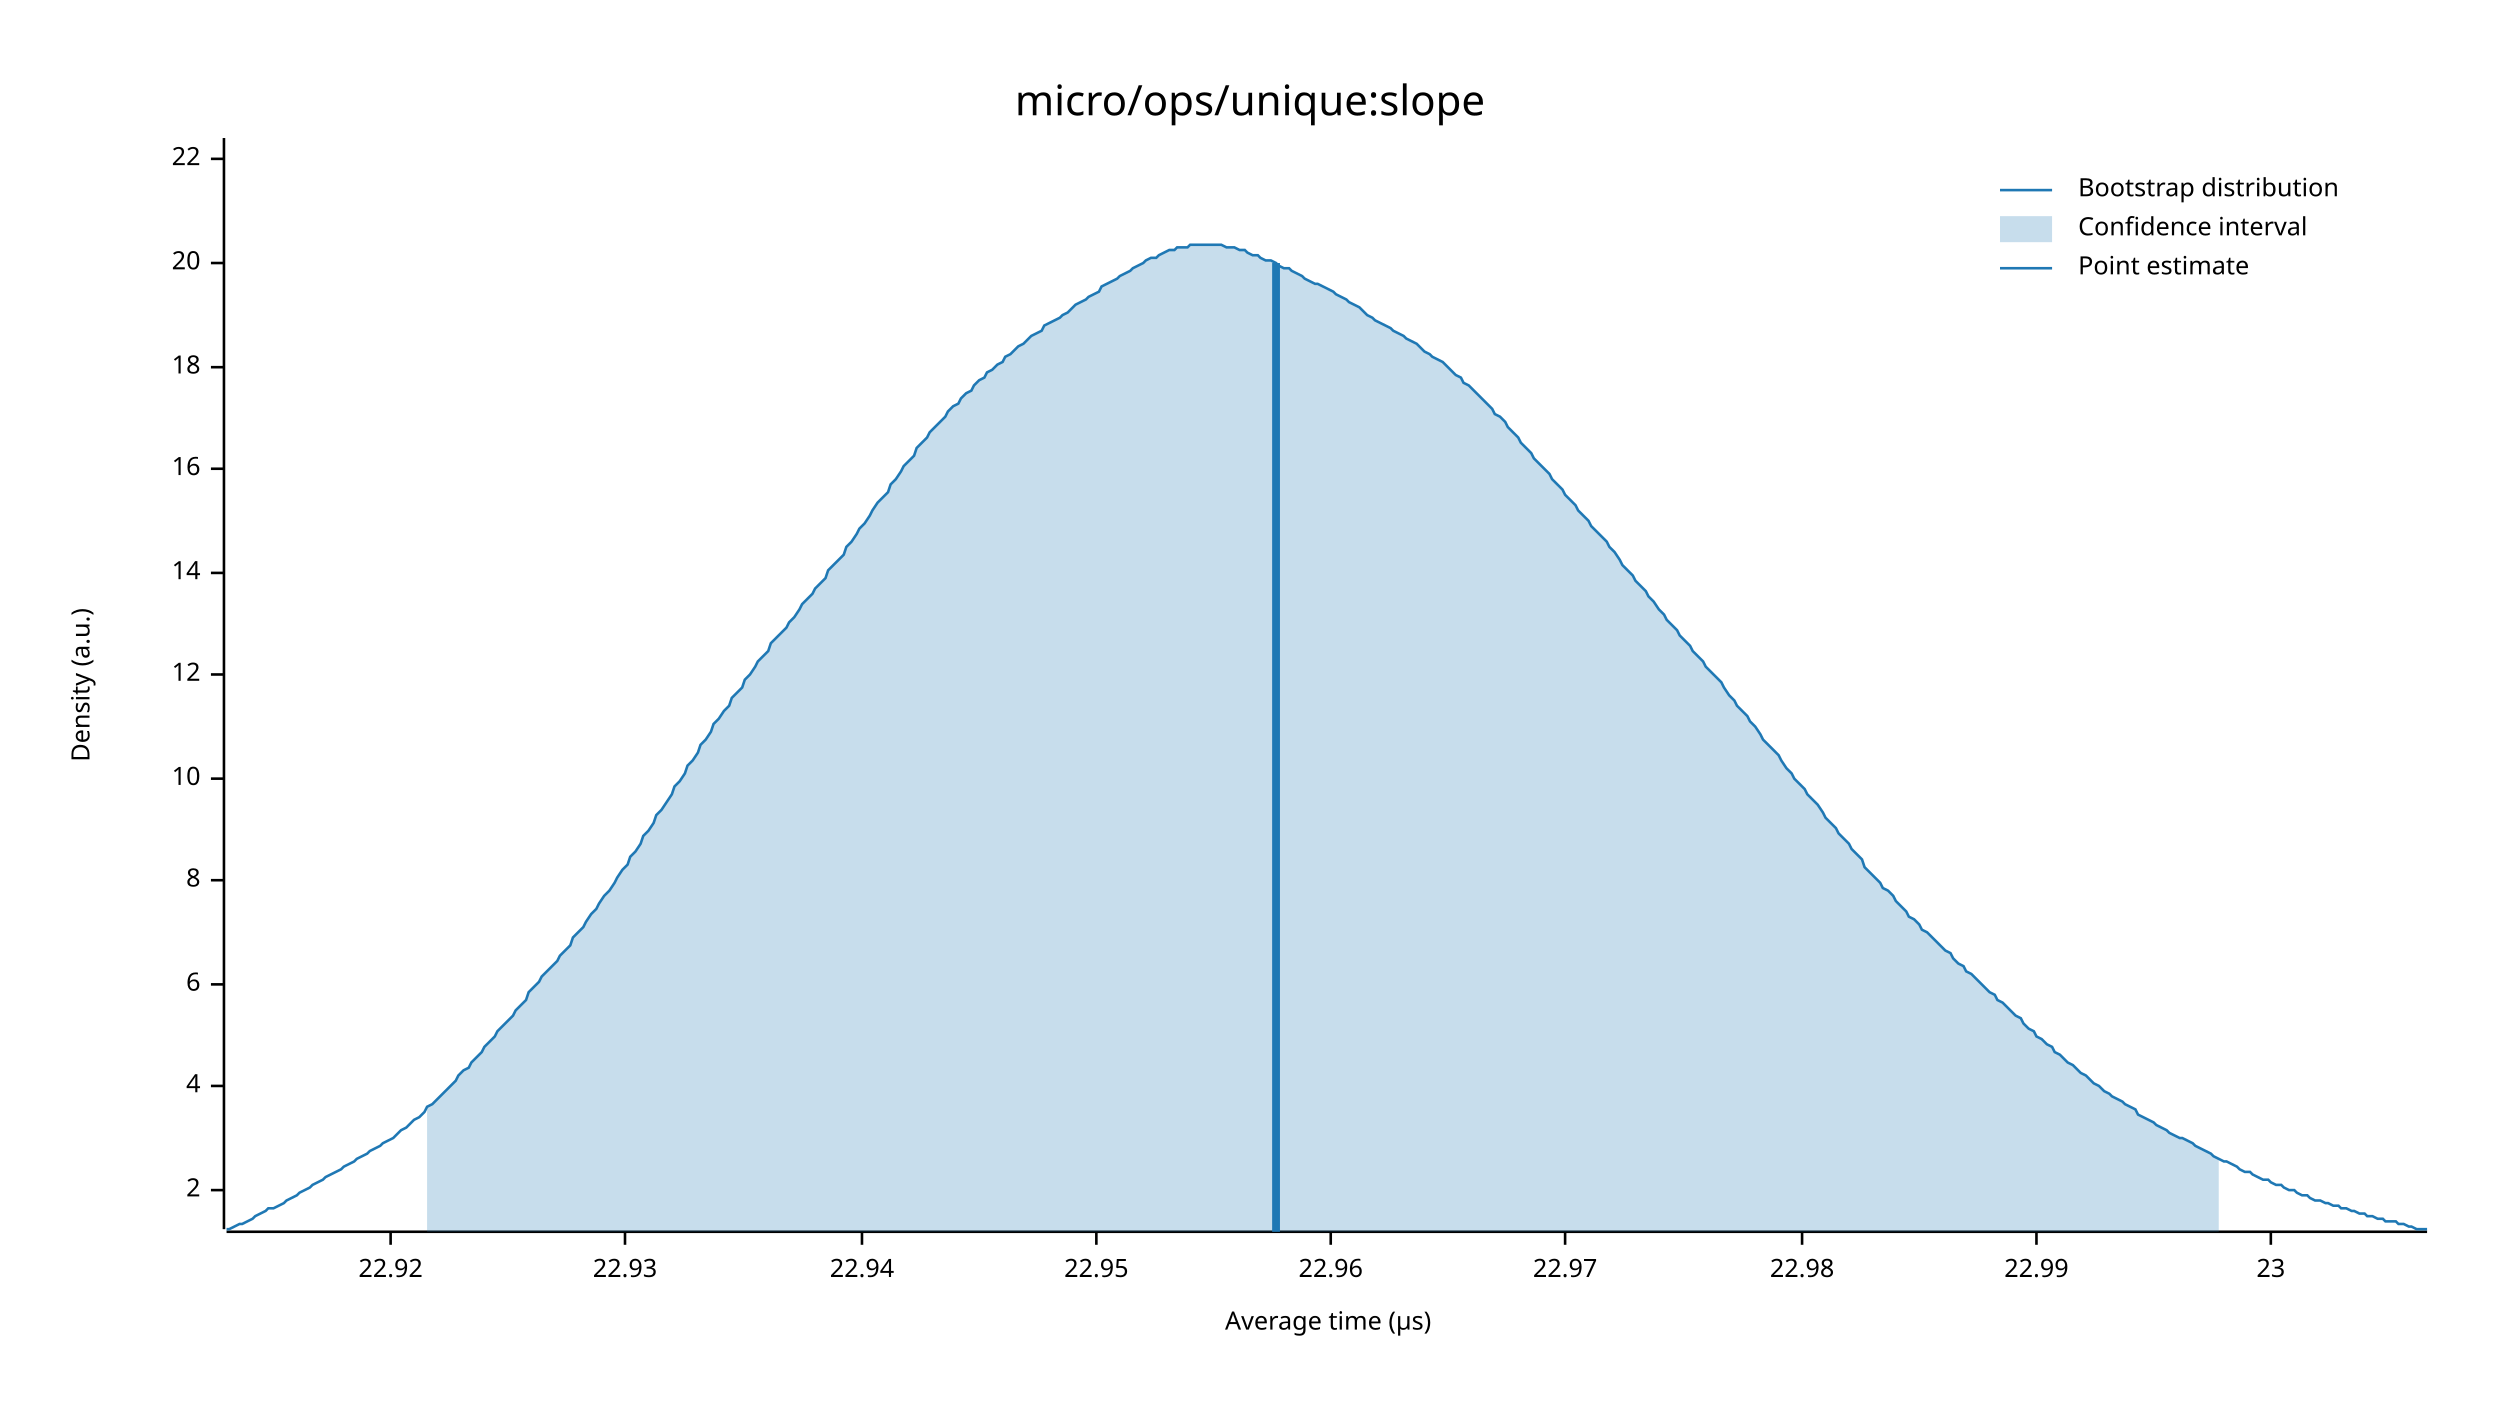
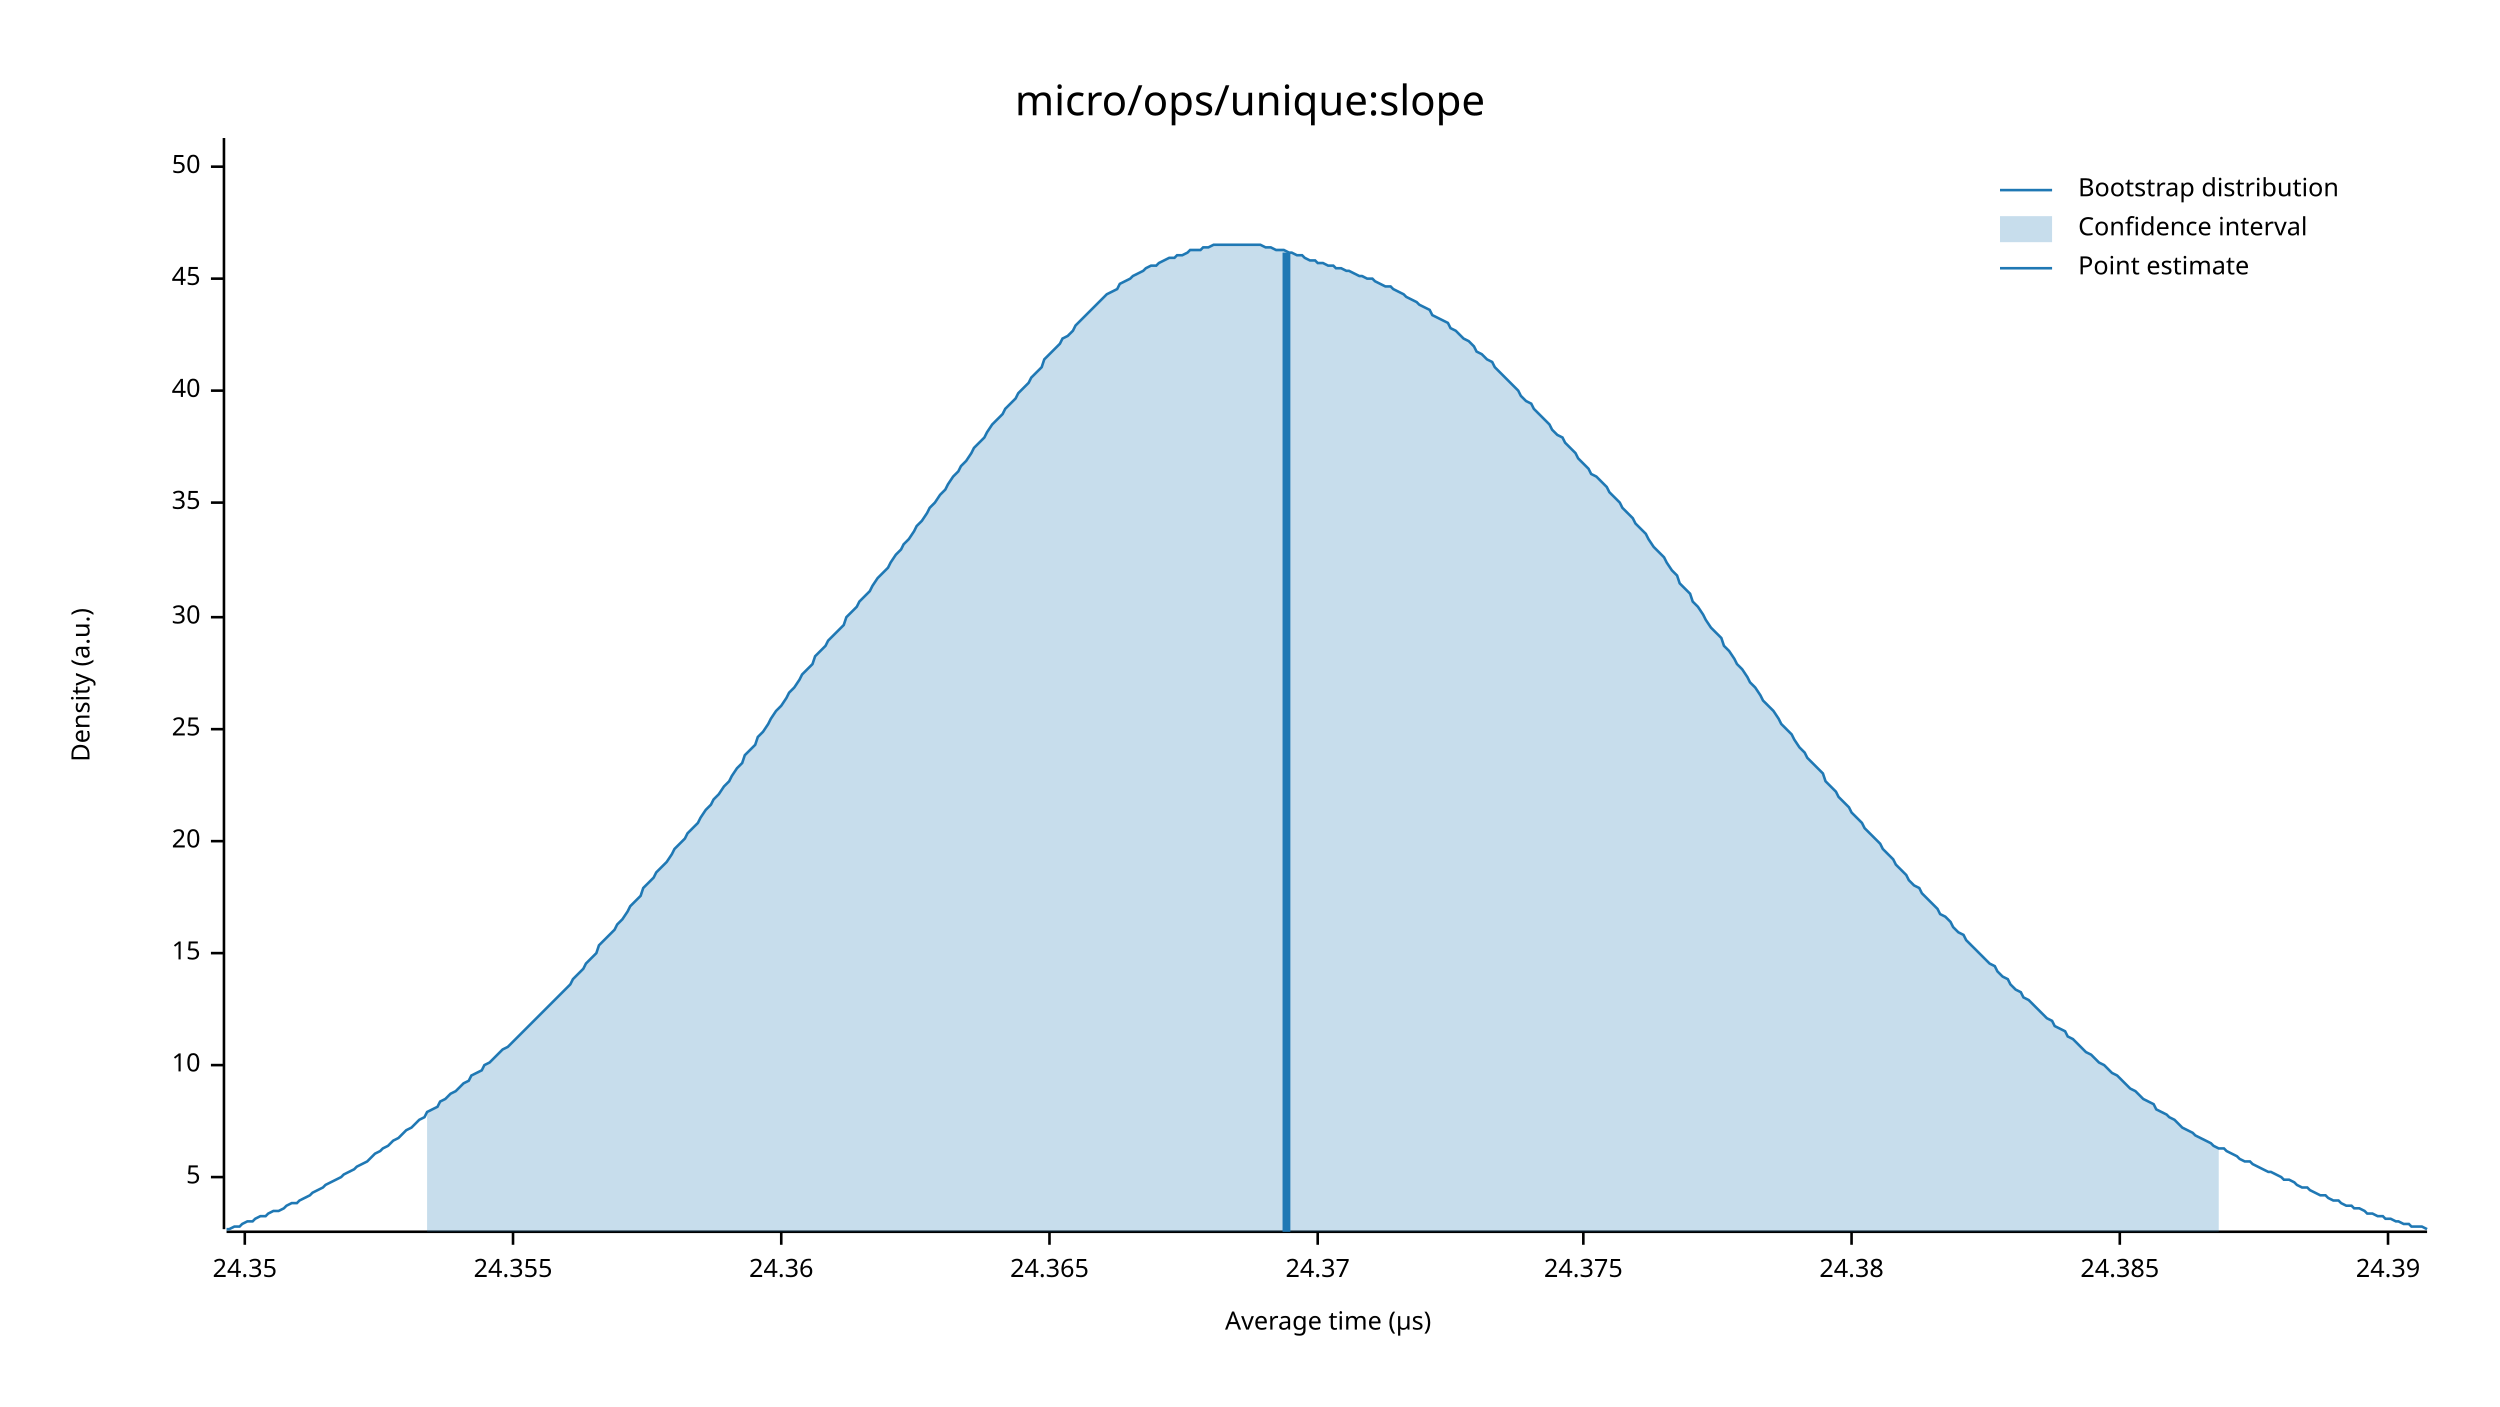
<svg xmlns="http://www.w3.org/2000/svg" width="960" height="540" viewBox="0 0 960 540">
  <text x="480" y="32" dy="0.76em" text-anchor="middle" font-family="sans-serif" font-size="16.129" opacity="1" fill="#000000">
micro/ops/unique:slope
</text>
  <text x="27" y="263" dy="0.76em" text-anchor="middle" font-family="sans-serif" font-size="9.677" opacity="1" fill="#000000" transform="rotate(270, 27, 263)">
Density (a.u.)
</text>
  <text x="510" y="513" dy="-0.5ex" text-anchor="middle" font-family="sans-serif" font-size="9.677" opacity="1" fill="#000000">
Average time (µs)
</text>
  <polyline fill="none" opacity="1" stroke="#000000" stroke-width="1" points="86,53 86,472 " />
-   <text x="77" y="457" dy="0.5ex" text-anchor="end" font-family="sans-serif" font-size="9.677" opacity="1" fill="#000000">
- 2
+   <text x="77" y="452" dy="0.5ex" text-anchor="end" font-family="sans-serif" font-size="9.677" opacity="1" fill="#000000">
+ 5
</text>
-   <polyline fill="none" opacity="1" stroke="#000000" stroke-width="1" points="81,457 86,457 " />
-   <text x="77" y="417" dy="0.5ex" text-anchor="end" font-family="sans-serif" font-size="9.677" opacity="1" fill="#000000">
- 4
- </text>
-   <polyline fill="none" opacity="1" stroke="#000000" stroke-width="1" points="81,417 86,417 " />
-   <text x="77" y="378" dy="0.5ex" text-anchor="end" font-family="sans-serif" font-size="9.677" opacity="1" fill="#000000">
- 6
- </text>
-   <polyline fill="none" opacity="1" stroke="#000000" stroke-width="1" points="81,378 86,378 " />
-   <text x="77" y="338" dy="0.5ex" text-anchor="end" font-family="sans-serif" font-size="9.677" opacity="1" fill="#000000">
- 8
- </text>
-   <polyline fill="none" opacity="1" stroke="#000000" stroke-width="1" points="81,338 86,338 " />
-   <text x="77" y="299" dy="0.5ex" text-anchor="end" font-family="sans-serif" font-size="9.677" opacity="1" fill="#000000">
+   <polyline fill="none" opacity="1" stroke="#000000" stroke-width="1" points="81,452 86,452 " />
+   <text x="77" y="409" dy="0.5ex" text-anchor="end" font-family="sans-serif" font-size="9.677" opacity="1" fill="#000000">
10
</text>
-   <polyline fill="none" opacity="1" stroke="#000000" stroke-width="1" points="81,299 86,299 " />
-   <text x="77" y="259" dy="0.5ex" text-anchor="end" font-family="sans-serif" font-size="9.677" opacity="1" fill="#000000">
- 12
+   <polyline fill="none" opacity="1" stroke="#000000" stroke-width="1" points="81,409 86,409 " />
+   <text x="77" y="366" dy="0.5ex" text-anchor="end" font-family="sans-serif" font-size="9.677" opacity="1" fill="#000000">
+ 15
</text>
-   <polyline fill="none" opacity="1" stroke="#000000" stroke-width="1" points="81,259 86,259 " />
-   <text x="77" y="220" dy="0.5ex" text-anchor="end" font-family="sans-serif" font-size="9.677" opacity="1" fill="#000000">
- 14
- </text>
-   <polyline fill="none" opacity="1" stroke="#000000" stroke-width="1" points="81,220 86,220 " />
-   <text x="77" y="180" dy="0.5ex" text-anchor="end" font-family="sans-serif" font-size="9.677" opacity="1" fill="#000000">
- 16
- </text>
-   <polyline fill="none" opacity="1" stroke="#000000" stroke-width="1" points="81,180 86,180 " />
-   <text x="77" y="141" dy="0.5ex" text-anchor="end" font-family="sans-serif" font-size="9.677" opacity="1" fill="#000000">
- 18
- </text>
-   <polyline fill="none" opacity="1" stroke="#000000" stroke-width="1" points="81,141 86,141 " />
-   <text x="77" y="101" dy="0.5ex" text-anchor="end" font-family="sans-serif" font-size="9.677" opacity="1" fill="#000000">
+   <polyline fill="none" opacity="1" stroke="#000000" stroke-width="1" points="81,366 86,366 " />
+   <text x="77" y="323" dy="0.5ex" text-anchor="end" font-family="sans-serif" font-size="9.677" opacity="1" fill="#000000">
20
</text>
-   <polyline fill="none" opacity="1" stroke="#000000" stroke-width="1" points="81,101 86,101 " />
-   <text x="77" y="61" dy="0.5ex" text-anchor="end" font-family="sans-serif" font-size="9.677" opacity="1" fill="#000000">
- 22
+   <polyline fill="none" opacity="1" stroke="#000000" stroke-width="1" points="81,323 86,323 " />
+   <text x="77" y="280" dy="0.5ex" text-anchor="end" font-family="sans-serif" font-size="9.677" opacity="1" fill="#000000">
+ 25
</text>
-   <polyline fill="none" opacity="1" stroke="#000000" stroke-width="1" points="81,61 86,61 " />
+   <polyline fill="none" opacity="1" stroke="#000000" stroke-width="1" points="81,280 86,280 " />
+   <text x="77" y="237" dy="0.5ex" text-anchor="end" font-family="sans-serif" font-size="9.677" opacity="1" fill="#000000">
+ 30
+ </text>
+   <polyline fill="none" opacity="1" stroke="#000000" stroke-width="1" points="81,237 86,237 " />
+   <text x="77" y="193" dy="0.5ex" text-anchor="end" font-family="sans-serif" font-size="9.677" opacity="1" fill="#000000">
+ 35
+ </text>
+   <polyline fill="none" opacity="1" stroke="#000000" stroke-width="1" points="81,193 86,193 " />
+   <text x="77" y="150" dy="0.5ex" text-anchor="end" font-family="sans-serif" font-size="9.677" opacity="1" fill="#000000">
+ 40
+ </text>
+   <polyline fill="none" opacity="1" stroke="#000000" stroke-width="1" points="81,150 86,150 " />
+   <text x="77" y="107" dy="0.5ex" text-anchor="end" font-family="sans-serif" font-size="9.677" opacity="1" fill="#000000">
+ 45
+ </text>
+   <polyline fill="none" opacity="1" stroke="#000000" stroke-width="1" points="81,107 86,107 " />
+   <text x="77" y="64" dy="0.5ex" text-anchor="end" font-family="sans-serif" font-size="9.677" opacity="1" fill="#000000">
+ 50
+ </text>
+   <polyline fill="none" opacity="1" stroke="#000000" stroke-width="1" points="81,64 86,64 " />
  <polyline fill="none" opacity="1" stroke="#000000" stroke-width="1" points="87,473 932,473 " />
-   <text x="150" y="483" dy="0.76em" text-anchor="middle" font-family="sans-serif" font-size="9.677" opacity="1" fill="#000000">
- 22.92
+   <text x="94" y="483" dy="0.76em" text-anchor="middle" font-family="sans-serif" font-size="9.677" opacity="1" fill="#000000">
+ 24.35
</text>
-   <polyline fill="none" opacity="1" stroke="#000000" stroke-width="1" points="150,473 150,478 " />
-   <text x="240" y="483" dy="0.76em" text-anchor="middle" font-family="sans-serif" font-size="9.677" opacity="1" fill="#000000">
- 22.93
+   <polyline fill="none" opacity="1" stroke="#000000" stroke-width="1" points="94,473 94,478 " />
+   <text x="197" y="483" dy="0.76em" text-anchor="middle" font-family="sans-serif" font-size="9.677" opacity="1" fill="#000000">
+ 24.355
</text>
-   <polyline fill="none" opacity="1" stroke="#000000" stroke-width="1" points="240,473 240,478 " />
-   <text x="331" y="483" dy="0.76em" text-anchor="middle" font-family="sans-serif" font-size="9.677" opacity="1" fill="#000000">
- 22.94
+   <polyline fill="none" opacity="1" stroke="#000000" stroke-width="1" points="197,473 197,478 " />
+   <text x="300" y="483" dy="0.76em" text-anchor="middle" font-family="sans-serif" font-size="9.677" opacity="1" fill="#000000">
+ 24.36
</text>
-   <polyline fill="none" opacity="1" stroke="#000000" stroke-width="1" points="331,473 331,478 " />
-   <text x="421" y="483" dy="0.76em" text-anchor="middle" font-family="sans-serif" font-size="9.677" opacity="1" fill="#000000">
- 22.95
+   <polyline fill="none" opacity="1" stroke="#000000" stroke-width="1" points="300,473 300,478 " />
+   <text x="403" y="483" dy="0.76em" text-anchor="middle" font-family="sans-serif" font-size="9.677" opacity="1" fill="#000000">
+ 24.365
</text>
-   <polyline fill="none" opacity="1" stroke="#000000" stroke-width="1" points="421,473 421,478 " />
-   <text x="511" y="483" dy="0.76em" text-anchor="middle" font-family="sans-serif" font-size="9.677" opacity="1" fill="#000000">
- 22.96
+   <polyline fill="none" opacity="1" stroke="#000000" stroke-width="1" points="403,473 403,478 " />
+   <text x="506" y="483" dy="0.76em" text-anchor="middle" font-family="sans-serif" font-size="9.677" opacity="1" fill="#000000">
+ 24.37
</text>
-   <polyline fill="none" opacity="1" stroke="#000000" stroke-width="1" points="511,473 511,478 " />
-   <text x="601" y="483" dy="0.76em" text-anchor="middle" font-family="sans-serif" font-size="9.677" opacity="1" fill="#000000">
- 22.97
+   <polyline fill="none" opacity="1" stroke="#000000" stroke-width="1" points="506,473 506,478 " />
+   <text x="608" y="483" dy="0.76em" text-anchor="middle" font-family="sans-serif" font-size="9.677" opacity="1" fill="#000000">
+ 24.375
</text>
-   <polyline fill="none" opacity="1" stroke="#000000" stroke-width="1" points="601,473 601,478 " />
-   <text x="692" y="483" dy="0.76em" text-anchor="middle" font-family="sans-serif" font-size="9.677" opacity="1" fill="#000000">
- 22.98
+   <polyline fill="none" opacity="1" stroke="#000000" stroke-width="1" points="608,473 608,478 " />
+   <text x="711" y="483" dy="0.76em" text-anchor="middle" font-family="sans-serif" font-size="9.677" opacity="1" fill="#000000">
+ 24.38
</text>
-   <polyline fill="none" opacity="1" stroke="#000000" stroke-width="1" points="692,473 692,478 " />
-   <text x="782" y="483" dy="0.76em" text-anchor="middle" font-family="sans-serif" font-size="9.677" opacity="1" fill="#000000">
- 22.99
+   <polyline fill="none" opacity="1" stroke="#000000" stroke-width="1" points="711,473 711,478 " />
+   <text x="814" y="483" dy="0.76em" text-anchor="middle" font-family="sans-serif" font-size="9.677" opacity="1" fill="#000000">
+ 24.385
</text>
-   <polyline fill="none" opacity="1" stroke="#000000" stroke-width="1" points="782,473 782,478 " />
-   <text x="872" y="483" dy="0.76em" text-anchor="middle" font-family="sans-serif" font-size="9.677" opacity="1" fill="#000000">
- 23
+   <polyline fill="none" opacity="1" stroke="#000000" stroke-width="1" points="814,473 814,478 " />
+   <text x="917" y="483" dy="0.76em" text-anchor="middle" font-family="sans-serif" font-size="9.677" opacity="1" fill="#000000">
+ 24.39
</text>
-   <polyline fill="none" opacity="1" stroke="#000000" stroke-width="1" points="872,473 872,478 " />
-   <polyline fill="none" opacity="1" stroke="#1F78B4" stroke-width="1" points="87,472 88,472 90,471 92,470 93,470 95,469 97,468 98,467 100,466 102,465 103,464 105,464 107,463 109,462 110,461 112,460 114,459 115,458 117,457 119,456 120,455 122,454 124,453 125,452 127,451 129,450 131,449 132,448 134,447 136,446 137,445 139,444 141,443 142,442 144,441 146,440 147,439 149,438 151,437 153,435 154,434 156,433 158,431 159,430 161,429 163,427 164,425 166,424 168,422 169,421 171,419 173,417 175,415 176,413 178,411 180,410 181,408 183,406 185,404 186,402 188,400 190,398 191,396 193,394 195,392 197,390 198,388 200,386 202,384 203,381 205,379 207,377 208,375 210,373 212,371 214,369 215,367 217,365 219,363 220,360 222,358 224,356 225,354 227,351 229,349 230,347 232,344 234,342 236,339 237,337 239,334 241,332 242,329 244,327 246,324 247,321 249,319 251,316 252,313 254,311 256,308 258,305 259,302 261,300 263,297 264,294 266,292 268,289 269,286 271,284 273,281 274,278 276,276 278,273 280,271 281,268 283,266 285,264 286,261 288,259 290,256 291,254 293,252 295,250 296,247 298,245 300,243 302,241 303,239 305,237 307,234 308,232 310,230 312,228 313,226 315,224 317,222 318,219 320,217 322,215 324,213 325,210 327,208 329,205 330,203 332,201 334,198 335,196 337,193 339,191 341,189 342,186 344,184 346,181 347,179 349,177 351,175 352,172 354,170 356,168 357,166 359,164 361,162 363,160 364,158 366,156 368,155 369,153 371,151 373,150 374,148 376,146 378,145 379,143 381,142 383,140 385,139 386,137 388,136 390,134 391,133 393,132 395,130 396,129 398,128 400,127 401,125 403,124 405,123 407,122 408,121 410,120 412,118 413,117 415,116 417,115 418,114 420,113 422,112 423,110 425,109 427,108 429,107 430,106 432,105 434,104 435,103 437,102 439,101 440,100 442,99 444,99 445,98 447,97 449,96 451,96 452,95 454,95 456,95 457,94 459,94 461,94 462,94 464,94 466,94 468,94 469,94 471,95 473,95 474,95 476,96 478,96 479,97 481,98 483,98 484,99 486,100 488,100 490,101 491,102 493,103 495,103 496,104 498,105 500,106 501,107 503,108 505,109 506,109 508,110 510,111 512,112 513,113 515,114 517,115 518,116 520,117 522,118 523,119 525,121 527,122 528,123 530,124 532,125 534,126 535,127 537,128 539,129 540,130 542,131 544,132 545,133 547,135 549,136 550,137 552,138 554,139 556,141 557,142 559,144 561,145 562,147 564,148 566,150 567,151 569,153 571,155 573,157 574,159 576,160 578,162 579,164 581,166 583,168 584,170 586,172 588,174 589,176 591,178 593,180 595,182 596,184 598,186 600,188 601,190 603,192 605,194 606,196 608,198 610,200 611,202 613,204 615,206 617,208 618,210 620,212 622,215 623,217 625,219 627,221 628,223 630,225 632,227 633,229 635,231 637,234 639,236 640,238 642,240 644,242 645,244 647,246 649,248 650,250 652,252 654,254 655,256 657,258 659,260 661,262 662,264 664,267 666,269 667,271 669,273 671,275 672,277 674,279 676,282 677,284 679,286 681,288 683,290 684,292 686,295 688,297 689,299 691,301 693,303 694,305 696,307 698,309 700,312 701,314 703,316 705,318 706,320 708,322 710,324 711,326 713,328 715,330 716,333 718,335 720,337 722,339 723,341 725,342 727,344 728,346 730,348 732,350 733,352 735,353 737,355 738,357 740,358 742,360 744,362 745,363 747,365 749,366 750,368 752,370 754,371 755,373 757,374 759,376 760,377 762,379 764,381 766,382 767,384 769,385 771,387 772,388 774,390 776,391 777,393 779,395 781,396 782,398 784,399 786,401 788,402 789,404 791,405 793,407 794,408 796,409 798,411 799,412 801,413 803,415 804,416 806,417 808,419 810,420 811,421 813,422 815,423 816,424 818,425 820,426 821,428 823,429 825,430 827,431 828,432 830,433 832,434 833,435 835,436 837,437 838,437 840,438 842,439 843,440 845,441 847,442 849,443 850,444 852,445 854,446 855,446 857,447 859,448 860,449 862,450 864,450 865,451 867,452 869,453 871,453 872,454 874,455 876,455 877,456 879,457 881,457 882,458 884,459 886,459 887,460 889,461 891,461 893,462 894,462 896,463 898,463 899,464 901,464 903,465 904,465 906,466 908,466 909,467 911,467 913,468 915,468 916,469 918,469 920,469 921,470 923,470 925,471 926,471 928,472 930,472 932,472 " />
-   <polygon opacity="0.25" fill="#1F78B4" points="164,425 166,424 168,422 169,421 171,419 173,417 175,415 176,413 178,411 180,410 181,408 183,406 185,404 186,402 188,400 190,398 191,396 193,394 195,392 197,390 198,388 200,386 202,384 203,381 205,379 207,377 208,375 210,373 212,371 214,369 215,367 217,365 219,363 220,360 222,358 224,356 225,354 227,351 229,349 230,347 232,344 234,342 236,339 237,337 239,334 241,332 242,329 244,327 246,324 247,321 249,319 251,316 252,313 254,311 256,308 258,305 259,302 261,300 263,297 264,294 266,292 268,289 269,286 271,284 273,281 274,278 276,276 278,273 280,271 281,268 283,266 285,264 286,261 288,259 290,256 291,254 293,252 295,250 296,247 298,245 300,243 302,241 303,239 305,237 307,234 308,232 310,230 312,228 313,226 315,224 317,222 318,219 320,217 322,215 324,213 325,210 327,208 329,205 330,203 332,201 334,198 335,196 337,193 339,191 341,189 342,186 344,184 346,181 347,179 349,177 351,175 352,172 354,170 356,168 357,166 359,164 361,162 363,160 364,158 366,156 368,155 369,153 371,151 373,150 374,148 376,146 378,145 379,143 381,142 383,140 385,139 386,137 388,136 390,134 391,133 393,132 395,130 396,129 398,128 400,127 401,125 403,124 405,123 407,122 408,121 410,120 412,118 413,117 415,116 417,115 418,114 420,113 422,112 423,110 425,109 427,108 429,107 430,106 432,105 434,104 435,103 437,102 439,101 440,100 442,99 444,99 445,98 447,97 449,96 451,96 452,95 454,95 456,95 457,94 459,94 461,94 462,94 464,94 466,94 468,94 469,94 471,95 473,95 474,95 476,96 478,96 479,97 481,98 483,98 484,99 486,100 488,100 490,101 491,102 493,103 495,103 496,104 498,105 500,106 501,107 503,108 505,109 506,109 508,110 510,111 512,112 513,113 515,114 517,115 518,116 520,117 522,118 523,119 525,121 527,122 528,123 530,124 532,125 534,126 535,127 537,128 539,129 540,130 542,131 544,132 545,133 547,135 549,136 550,137 552,138 554,139 556,141 557,142 559,144 561,145 562,147 564,148 566,150 567,151 569,153 571,155 573,157 574,159 576,160 578,162 579,164 581,166 583,168 584,170 586,172 588,174 589,176 591,178 593,180 595,182 596,184 598,186 600,188 601,190 603,192 605,194 606,196 608,198 610,200 611,202 613,204 615,206 617,208 618,210 620,212 622,215 623,217 625,219 627,221 628,223 630,225 632,227 633,229 635,231 637,234 639,236 640,238 642,240 644,242 645,244 647,246 649,248 650,250 652,252 654,254 655,256 657,258 659,260 661,262 662,264 664,267 666,269 667,271 669,273 671,275 672,277 674,279 676,282 677,284 679,286 681,288 683,290 684,292 686,295 688,297 689,299 691,301 693,303 694,305 696,307 698,309 700,312 701,314 703,316 705,318 706,320 708,322 710,324 711,326 713,328 715,330 716,333 718,335 720,337 722,339 723,341 725,342 727,344 728,346 730,348 732,350 733,352 735,353 737,355 738,357 740,358 742,360 744,362 745,363 747,365 749,366 750,368 752,370 754,371 755,373 757,374 759,376 760,377 762,379 764,381 766,382 767,384 769,385 771,387 772,388 774,390 776,391 777,393 779,395 781,396 782,398 784,399 786,401 788,402 789,404 791,405 793,407 794,408 796,409 798,411 799,412 801,413 803,415 804,416 806,417 808,419 810,420 811,421 813,422 815,423 816,424 818,425 820,426 821,428 823,429 825,430 827,431 828,432 830,433 832,434 833,435 835,436 837,437 838,437 840,438 842,439 843,440 845,441 847,442 849,443 850,444 852,445 852,473 164,473 " />
-   <polyline fill="none" opacity="1" stroke="#1F78B4" stroke-width="3" points="490,473 490,101 " />
+   <polyline fill="none" opacity="1" stroke="#000000" stroke-width="1" points="917,473 917,478 " />
+   <polyline fill="none" opacity="1" stroke="#1F78B4" stroke-width="1" points="87,472 88,472 90,471 92,471 93,470 95,469 97,469 98,468 100,467 102,467 103,466 105,465 107,465 109,464 110,463 112,462 114,462 115,461 117,460 119,459 120,458 122,457 124,456 125,455 127,454 129,453 131,452 132,451 134,450 136,449 137,448 139,447 141,446 142,445 144,443 146,442 147,441 149,440 151,438 153,437 154,436 156,434 158,433 159,432 161,430 163,429 164,427 166,426 168,425 169,423 171,422 173,420 175,419 176,418 178,416 180,415 181,413 183,412 185,411 186,409 188,408 190,406 191,405 193,403 195,402 197,400 198,399 200,397 202,395 203,394 205,392 207,390 208,389 210,387 212,385 214,383 215,382 217,380 219,378 220,376 222,374 224,372 225,370 227,368 229,366 230,363 232,361 234,359 236,357 237,355 239,353 241,350 242,348 244,346 246,344 247,341 249,339 251,337 252,335 254,333 256,331 258,328 259,326 261,324 263,322 264,320 266,318 268,316 269,314 271,311 273,309 274,307 276,305 278,302 280,300 281,298 283,295 285,293 286,290 288,288 290,286 291,283 293,281 295,278 296,276 298,273 300,271 302,268 303,266 305,264 307,261 308,259 310,257 312,255 313,252 315,250 317,248 318,246 320,244 322,242 324,240 325,237 327,235 329,233 330,231 332,229 334,227 335,225 337,222 339,220 341,218 342,216 344,213 346,211 347,209 349,207 351,204 352,202 354,200 356,197 357,195 359,193 361,190 363,188 364,186 366,183 368,181 369,179 371,177 373,174 374,172 376,170 378,168 379,166 381,163 383,161 385,159 386,157 388,155 390,153 391,151 393,149 395,147 396,145 398,143 400,141 401,138 403,136 405,134 407,132 408,130 410,129 412,127 413,125 415,123 417,121 418,120 420,118 422,116 423,115 425,113 427,112 429,111 430,109 432,108 434,107 435,106 437,105 439,104 440,103 442,102 444,102 445,101 447,100 449,99 451,99 452,98 454,98 456,97 457,96 459,96 461,96 462,95 464,95 466,94 468,94 469,94 471,94 473,94 474,94 476,94 478,94 479,94 481,94 483,94 484,94 486,95 488,95 490,96 491,96 493,96 495,97 496,97 498,98 500,98 501,99 503,100 505,100 506,101 508,101 510,102 512,102 513,103 515,103 517,104 518,104 520,105 522,106 523,106 525,107 527,107 528,108 530,109 532,110 534,110 535,111 537,112 539,113 540,114 542,115 544,116 545,117 547,118 549,119 550,121 552,122 554,123 556,124 557,126 559,127 561,129 562,130 564,131 566,133 567,135 569,136 571,138 573,139 574,141 576,143 578,145 579,146 581,148 583,150 584,152 586,154 588,155 589,157 591,159 593,161 595,163 596,165 598,167 600,168 601,170 603,172 605,174 606,176 608,178 610,180 611,182 613,183 615,185 617,187 618,189 620,191 622,193 623,195 625,197 627,199 628,201 630,203 632,205 633,207 635,210 637,212 639,214 640,216 642,219 644,221 645,224 647,226 649,228 650,231 652,233 654,236 655,238 657,241 659,243 661,245 662,248 664,250 666,253 667,255 669,257 671,260 672,262 674,264 676,267 677,269 679,271 681,273 683,276 684,278 686,280 688,282 689,284 691,287 693,289 694,291 696,293 698,295 700,297 701,300 703,302 705,304 706,306 708,308 710,310 711,312 713,314 715,316 716,318 718,320 720,322 722,324 723,326 725,328 727,330 728,332 730,334 732,336 733,338 735,340 737,341 738,343 740,345 742,347 744,349 745,351 747,352 749,354 750,356 752,358 754,359 755,361 757,363 759,365 760,366 762,368 764,370 766,371 767,373 769,375 771,376 772,378 774,380 776,381 777,383 779,384 781,386 782,387 784,389 786,391 788,392 789,394 791,395 793,396 794,398 796,399 798,401 799,402 801,404 803,405 804,406 806,408 808,409 810,411 811,412 813,413 815,415 816,416 818,418 820,419 821,420 823,422 825,423 827,424 828,426 830,427 832,428 833,429 835,430 837,432 838,433 840,434 842,435 843,436 845,437 847,438 849,439 850,440 852,441 854,441 855,442 857,443 859,444 860,445 862,446 864,446 865,447 867,448 869,449 871,450 872,450 874,451 876,452 877,453 879,453 881,454 882,455 884,456 886,456 887,457 889,458 891,459 893,459 894,460 896,461 898,461 899,462 901,463 903,463 904,464 906,464 908,465 909,466 911,466 913,467 915,467 916,468 918,468 920,469 921,469 923,470 925,470 926,471 928,471 930,471 932,472 " />
+   <polygon opacity="0.25" fill="#1F78B4" points="164,427 166,426 168,425 169,423 171,422 173,420 175,419 176,418 178,416 180,415 181,413 183,412 185,411 186,409 188,408 190,406 191,405 193,403 195,402 197,400 198,399 200,397 202,395 203,394 205,392 207,390 208,389 210,387 212,385 214,383 215,382 217,380 219,378 220,376 222,374 224,372 225,370 227,368 229,366 230,363 232,361 234,359 236,357 237,355 239,353 241,350 242,348 244,346 246,344 247,341 249,339 251,337 252,335 254,333 256,331 258,328 259,326 261,324 263,322 264,320 266,318 268,316 269,314 271,311 273,309 274,307 276,305 278,302 280,300 281,298 283,295 285,293 286,290 288,288 290,286 291,283 293,281 295,278 296,276 298,273 300,271 302,268 303,266 305,264 307,261 308,259 310,257 312,255 313,252 315,250 317,248 318,246 320,244 322,242 324,240 325,237 327,235 329,233 330,231 332,229 334,227 335,225 337,222 339,220 341,218 342,216 344,213 346,211 347,209 349,207 351,204 352,202 354,200 356,197 357,195 359,193 361,190 363,188 364,186 366,183 368,181 369,179 371,177 373,174 374,172 376,170 378,168 379,166 381,163 383,161 385,159 386,157 388,155 390,153 391,151 393,149 395,147 396,145 398,143 400,141 401,138 403,136 405,134 407,132 408,130 410,129 412,127 413,125 415,123 417,121 418,120 420,118 422,116 423,115 425,113 427,112 429,111 430,109 432,108 434,107 435,106 437,105 439,104 440,103 442,102 444,102 445,101 447,100 449,99 451,99 452,98 454,98 456,97 457,96 459,96 461,96 462,95 464,95 466,94 468,94 469,94 471,94 473,94 474,94 476,94 478,94 479,94 481,94 483,94 484,94 486,95 488,95 490,96 491,96 493,96 495,97 496,97 498,98 500,98 501,99 503,100 505,100 506,101 508,101 510,102 512,102 513,103 515,103 517,104 518,104 520,105 522,106 523,106 525,107 527,107 528,108 530,109 532,110 534,110 535,111 537,112 539,113 540,114 542,115 544,116 545,117 547,118 549,119 550,121 552,122 554,123 556,124 557,126 559,127 561,129 562,130 564,131 566,133 567,135 569,136 571,138 573,139 574,141 576,143 578,145 579,146 581,148 583,150 584,152 586,154 588,155 589,157 591,159 593,161 595,163 596,165 598,167 600,168 601,170 603,172 605,174 606,176 608,178 610,180 611,182 613,183 615,185 617,187 618,189 620,191 622,193 623,195 625,197 627,199 628,201 630,203 632,205 633,207 635,210 637,212 639,214 640,216 642,219 644,221 645,224 647,226 649,228 650,231 652,233 654,236 655,238 657,241 659,243 661,245 662,248 664,250 666,253 667,255 669,257 671,260 672,262 674,264 676,267 677,269 679,271 681,273 683,276 684,278 686,280 688,282 689,284 691,287 693,289 694,291 696,293 698,295 700,297 701,300 703,302 705,304 706,306 708,308 710,310 711,312 713,314 715,316 716,318 718,320 720,322 722,324 723,326 725,328 727,330 728,332 730,334 732,336 733,338 735,340 737,341 738,343 740,345 742,347 744,349 745,351 747,352 749,354 750,356 752,358 754,359 755,361 757,363 759,365 760,366 762,368 764,370 766,371 767,373 769,375 771,376 772,378 774,380 776,381 777,383 779,384 781,386 782,387 784,389 786,391 788,392 789,394 791,395 793,396 794,398 796,399 798,401 799,402 801,404 803,405 804,406 806,408 808,409 810,411 811,412 813,413 815,415 816,416 818,418 820,419 821,420 823,422 825,423 827,424 828,426 830,427 832,428 833,429 835,430 837,432 838,433 840,434 842,435 843,436 845,437 847,438 849,439 850,440 852,441 852,473 164,473 " />
+   <polyline fill="none" opacity="1" stroke="#1F78B4" stroke-width="3" points="494,473 494,97 " />
  <text x="798" y="68" dy="0.76em" text-anchor="start" font-family="sans-serif" font-size="9.677" opacity="1" fill="#000000">
Bootstrap distribution
</text>
  <text x="798" y="83" dy="0.76em" text-anchor="start" font-family="sans-serif" font-size="9.677" opacity="1" fill="#000000">
Confidence interval
</text>
  <text x="798" y="98" dy="0.76em" text-anchor="start" font-family="sans-serif" font-size="9.677" opacity="1" fill="#000000">
Point estimate
</text>
  <polyline fill="none" opacity="1" stroke="#1F78B4" stroke-width="1" points="768,73 788,73 " />
  <rect x="768" y="83" width="20" height="10" opacity="0.25" fill="#1F78B4" stroke="none" />
  <polyline fill="none" opacity="1" stroke="#1F78B4" stroke-width="1" points="768,103 788,103 " />
</svg>
